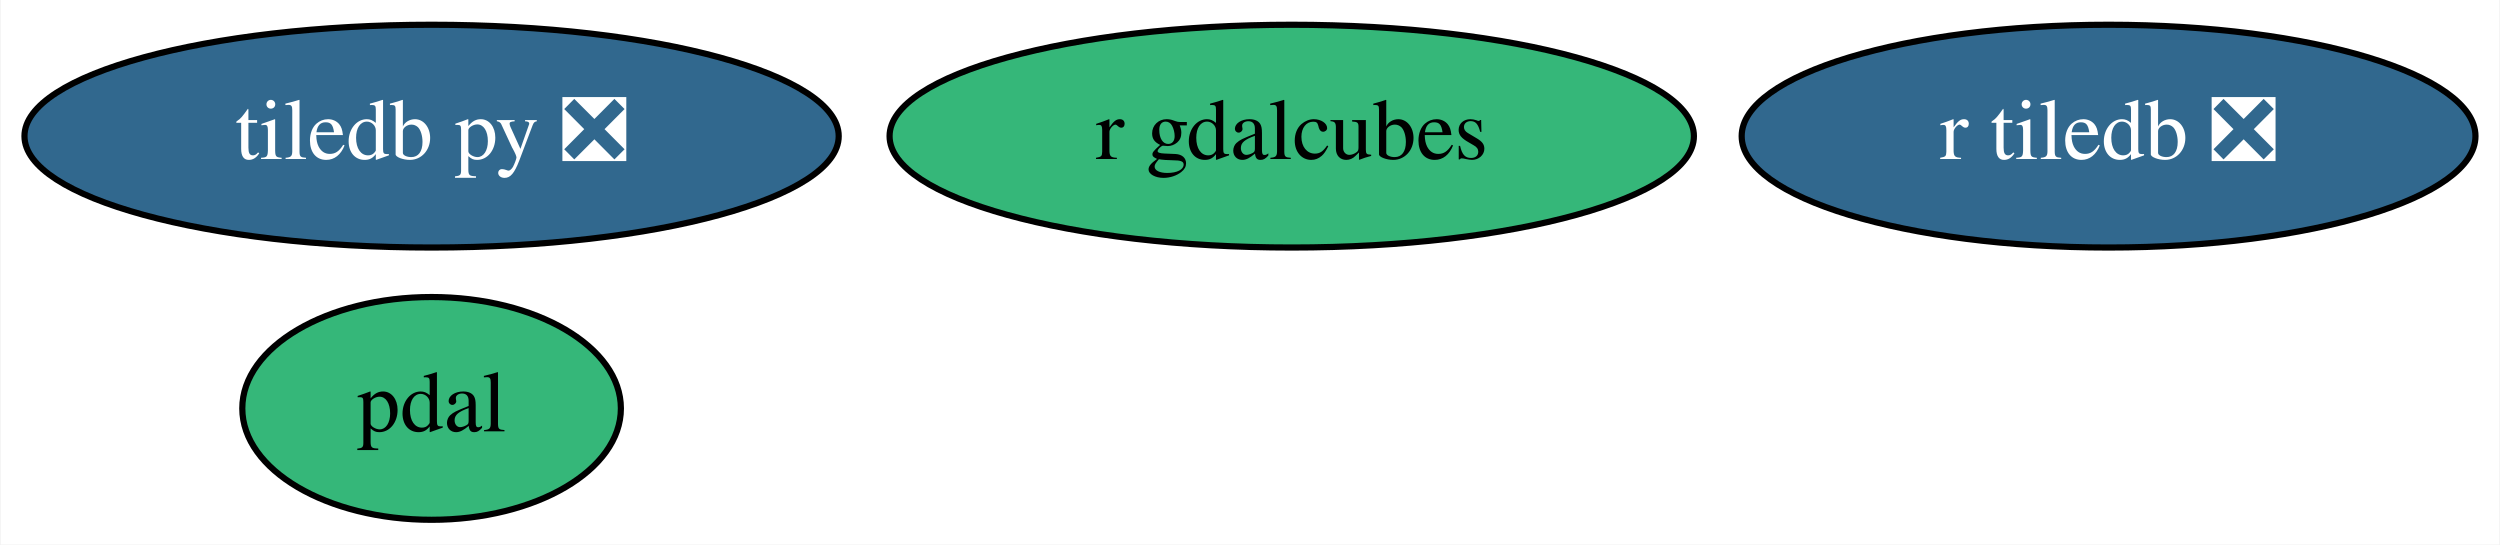
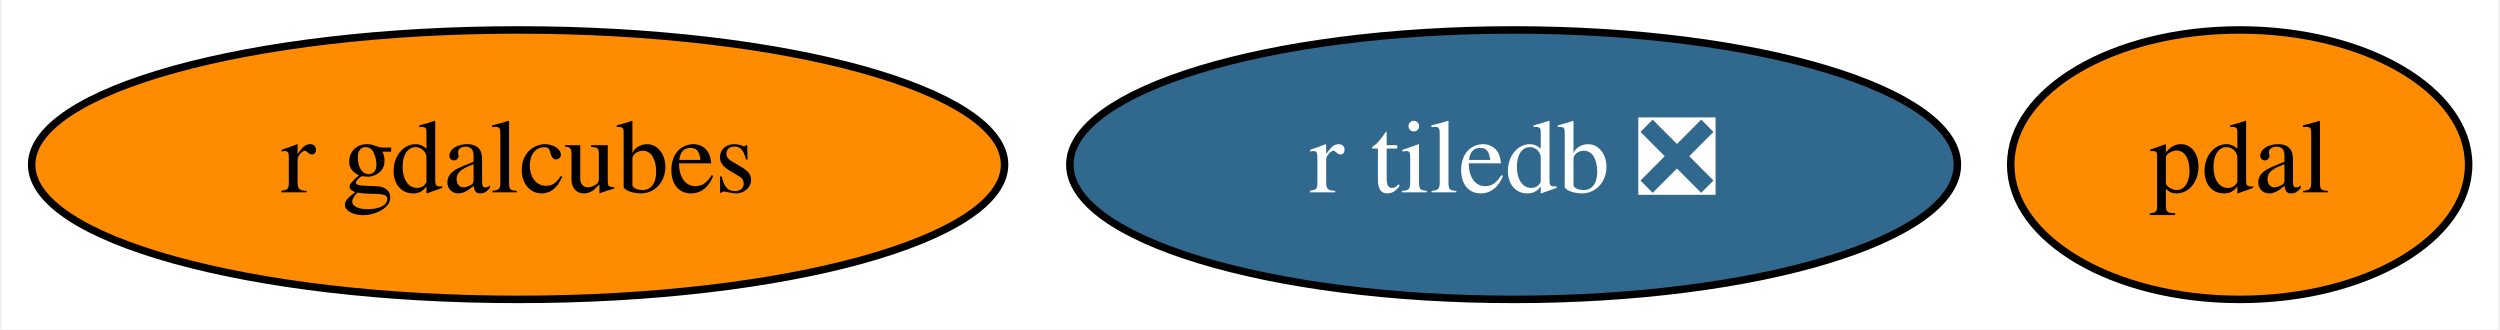
- <svg xmlns="http://www.w3.org/2000/svg" xmlns:xlink="http://www.w3.org/1999/xlink" width="404pt" height="88pt" viewBox="0.00 0.00 403.79 88.00">
-   <g id="graph0" class="graph" transform="scale(1 1) rotate(0) translate(4 84)">
-     <polygon fill="white" stroke="transparent" points="-4,4 -4,-84 399.79,-84 399.79,4 -4,4" />
+ <svg xmlns="http://www.w3.org/2000/svg" xmlns:xlink="http://www.w3.org/1999/xlink" width="334pt" height="44pt" viewBox="0.00 0.00 333.54 44.00">
+   <g id="graph0" class="graph" transform="scale(1 1) rotate(0) translate(4 40)">
+     <polygon fill="white" stroke="transparent" points="-4,4 -4,-40 329.54,-40 329.54,4 -4,4" />
    <g id="node1" class="node">
      <g id="a_node1">
-         <a xlink:href="https://github.com/conda-forge/tiledb-py-feedstock/pull/117" xlink:title="tiledb py ❎">
-           <ellipse fill="#31688e" stroke="black" cx="65.64" cy="-62" rx="65.79" ry="18" />
-           <text text-anchor="middle" x="65.64" y="-58.3" font-family="Times,serif" font-size="14.00" fill="white">tiledb py ❎</text>
+         <a xlink:href="https://github.com/conda-forge/pdal-feedstock" xlink:title="pdal">
+           <ellipse fill="#ff8c00" stroke="black" cx="294.99" cy="-18" rx="30.59" ry="18" />
+           <text text-anchor="middle" x="294.99" y="-14.3" font-family="Times,serif" font-size="14.00">pdal</text>
        </a>
      </g>
    </g>
    <g id="node2" class="node">
      <g id="a_node2">
-         <a xlink:href="https://github.com/conda-forge/pdal-feedstock" xlink:title="pdal">
-           <ellipse fill="#35b779" stroke="black" cx="65.64" cy="-18" rx="30.59" ry="18" />
-           <text text-anchor="middle" x="65.64" y="-14.3" font-family="Times,serif" font-size="14.00">pdal</text>
+         <a xlink:href="https://github.com/conda-forge/r-tiledb-feedstock/pull/32" xlink:title="r tiledb ❎">
+           <ellipse fill="#31688e" stroke="black" cx="197.99" cy="-18" rx="59.29" ry="18" />
+           <text text-anchor="middle" x="197.99" y="-14.3" font-family="Times,serif" font-size="14.00" fill="white">r tiledb ❎</text>
        </a>
      </g>
    </g>
    <g id="node3" class="node">
      <g id="a_node3">
-         <a xlink:href="https://github.com/conda-forge/r-tiledb-feedstock/pull/32" xlink:title="r tiledb ❎">
-           <ellipse fill="#31688e" stroke="black" cx="336.64" cy="-62" rx="59.29" ry="18" />
-           <text text-anchor="middle" x="336.64" y="-58.3" font-family="Times,serif" font-size="14.00" fill="white">r tiledb ❎</text>
-         </a>
-       </g>
-     </g>
-     <g id="node4" class="node">
-       <g id="a_node4">
        <a xlink:href="https://github.com/conda-forge/r-gdalcubes-feedstock" xlink:title="r gdalcubes">
-           <ellipse fill="#35b779" stroke="black" cx="204.64" cy="-62" rx="64.99" ry="18" />
-           <text text-anchor="middle" x="204.64" y="-58.3" font-family="Times,serif" font-size="14.00">r gdalcubes</text>
+           <ellipse fill="#ff8c00" stroke="black" cx="64.99" cy="-18" rx="64.99" ry="18" />
+           <text text-anchor="middle" x="64.99" y="-14.3" font-family="Times,serif" font-size="14.00">r gdalcubes</text>
        </a>
      </g>
    </g>
  </g>
</svg>
